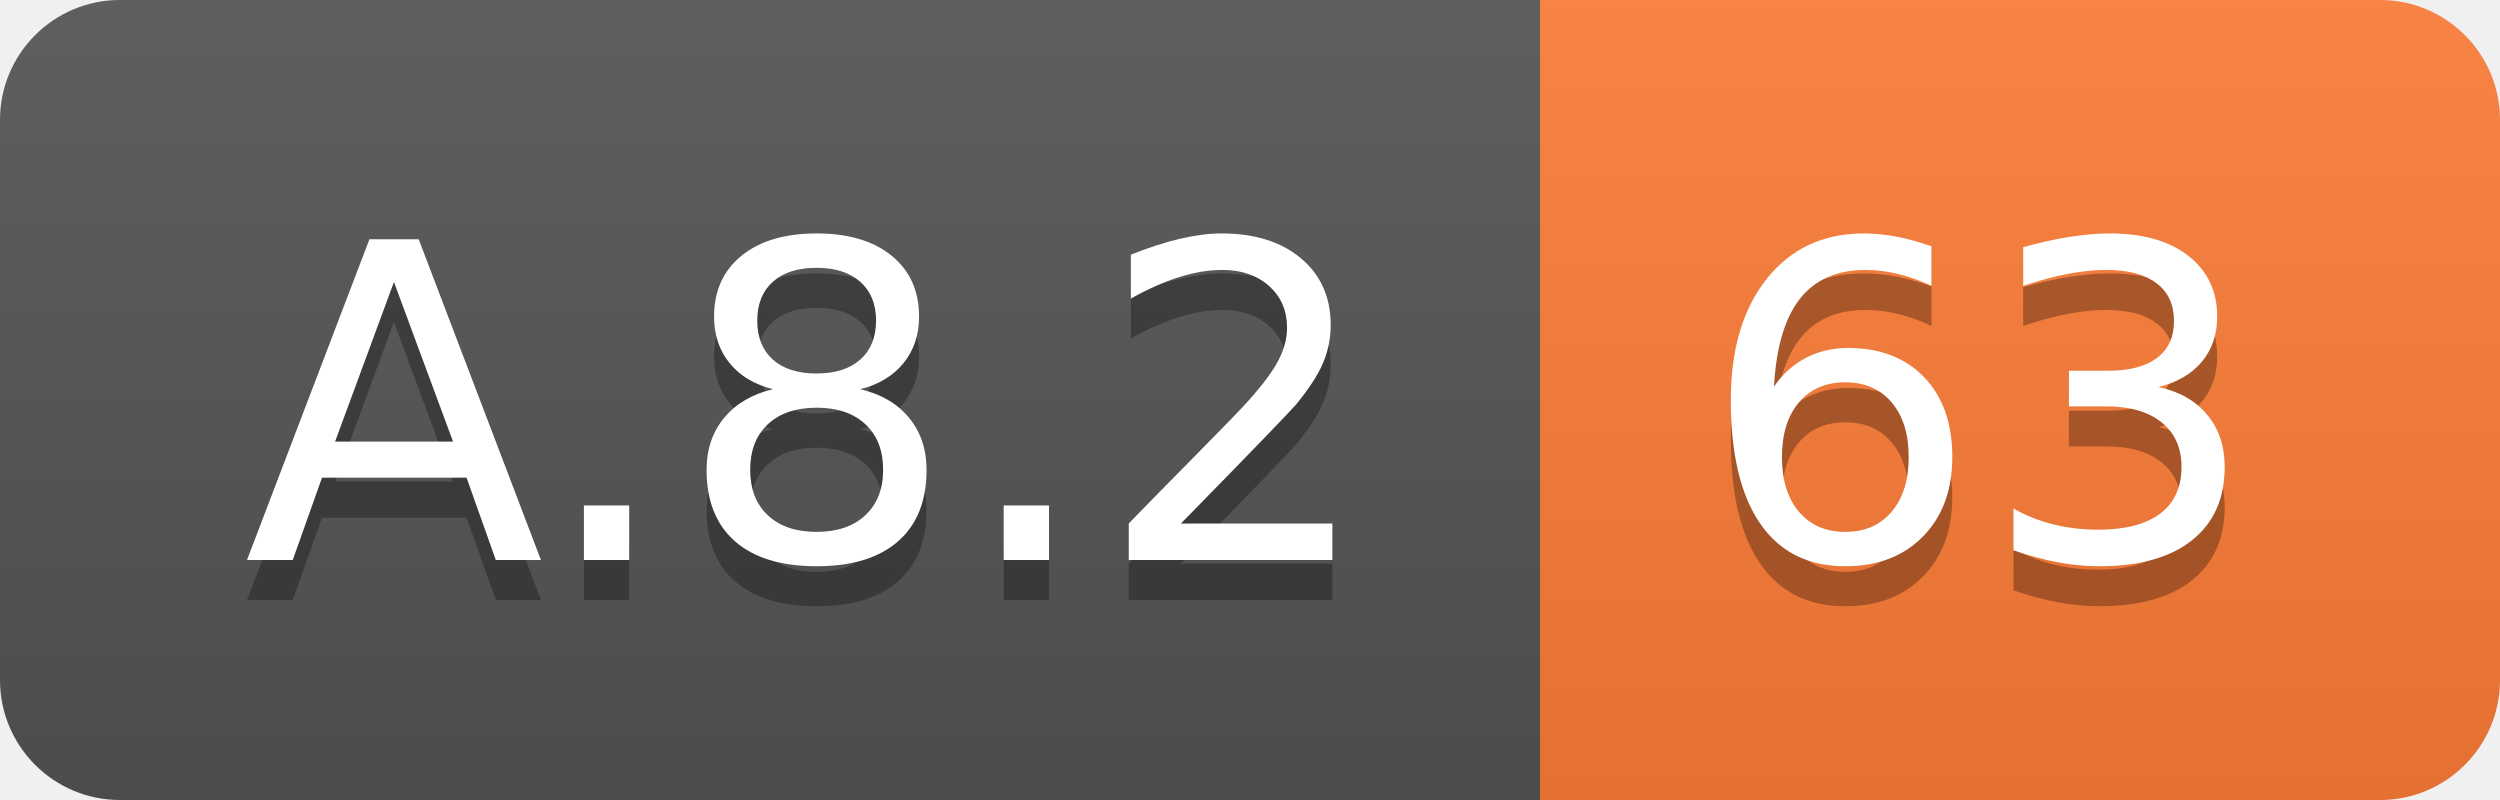
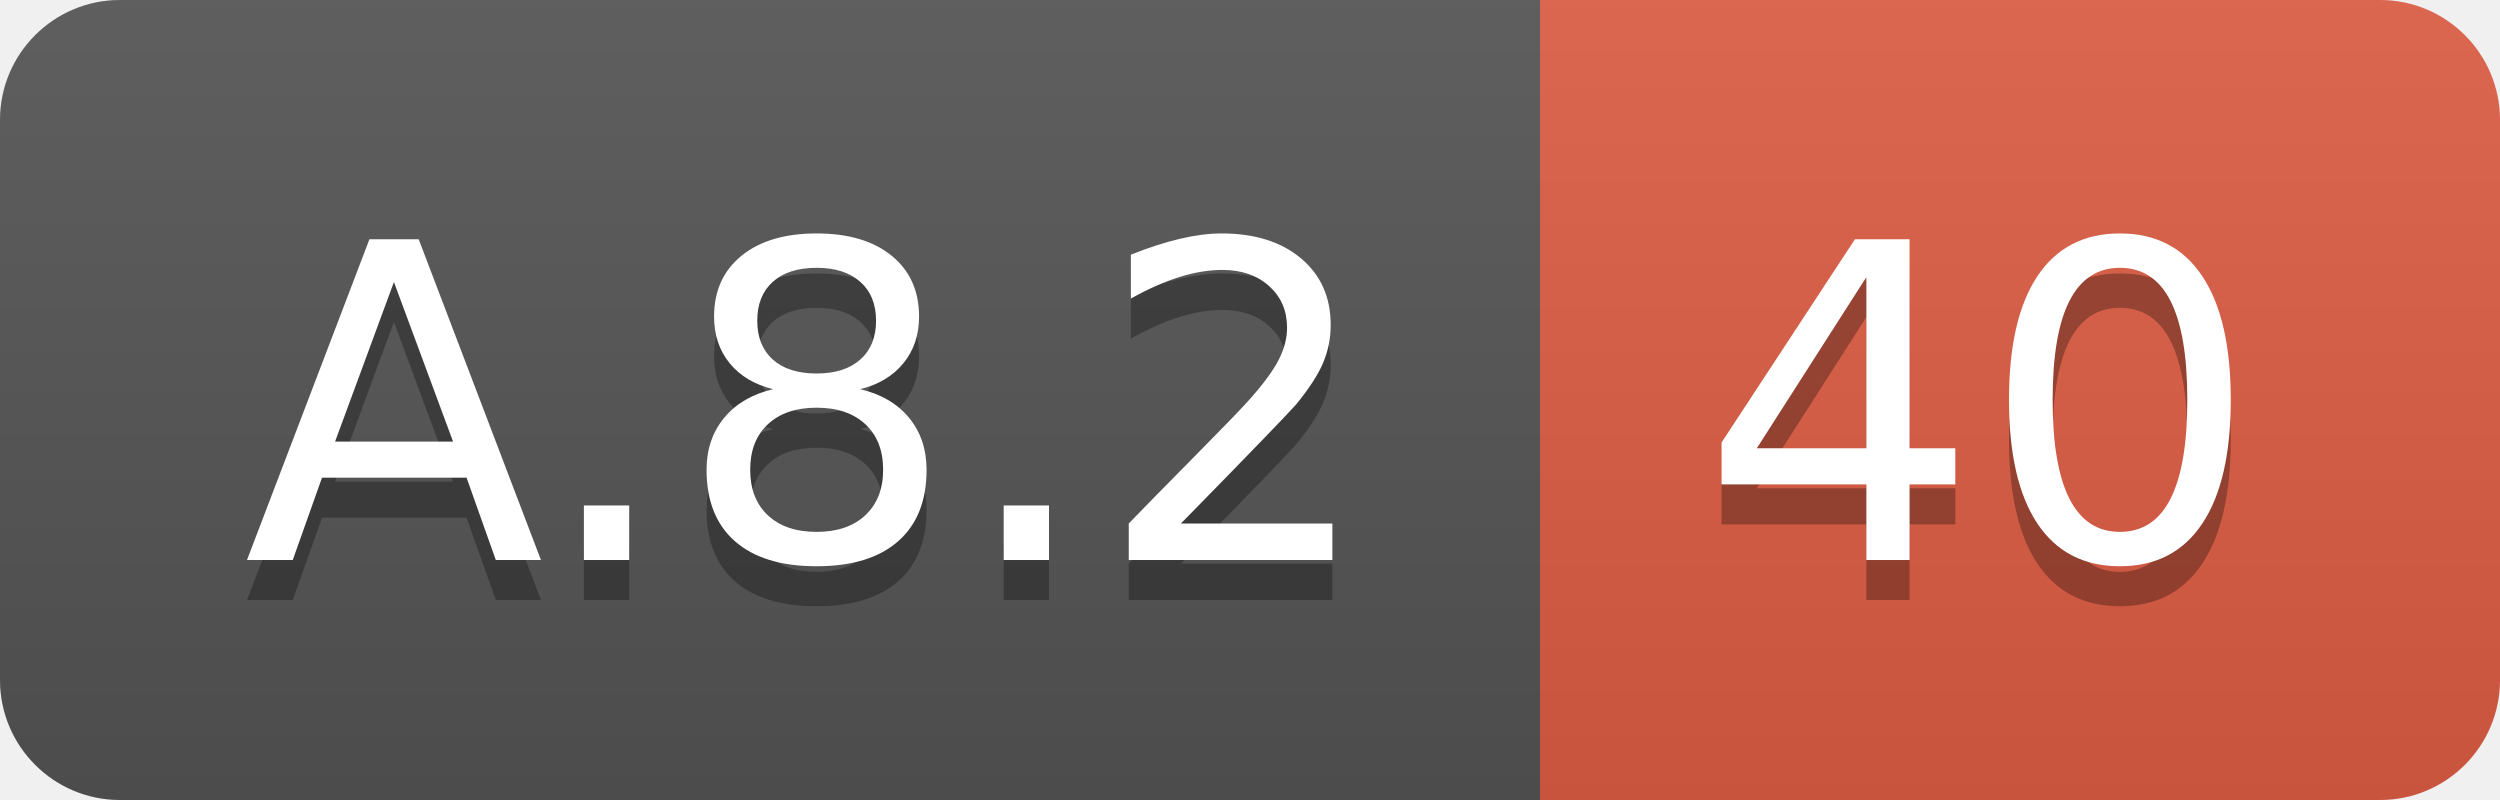
<svg xmlns="http://www.w3.org/2000/svg" width="62.5" height="20">
  <linearGradient id="smooth" x2="0" y2="100%">
    <stop offset="0" stop-color="#bbb" stop-opacity=".1" />
    <stop offset="1" stop-opacity=".1" />
  </linearGradient>
  <clipPath id="round">
    <rect width="62.5" height="20" rx="3" fill="#fff" />
  </clipPath>
  <g clip-path="url(#round)">
    <rect width="38.5" height="20" fill="#555" />
-     <rect x="38.5" width="24.0" height="20" fill="#fe7d37" />
+     <rect x="38.5" width="24.0" height="20" fill="#e05d44" />
    <rect width="62.5" height="20" fill="url(#smooth)" />
  </g>
  <g fill="#fff" text-anchor="middle" font-family="DejaVu Sans,Verdana,Geneva,sans-serif" font-size="110">
    <text x="202.5" y="150" fill="#010101" fill-opacity=".3" transform="scale(0.1)" textLength="285.0" lengthAdjust="spacing">A.8.2</text>
    <text x="202.5" y="140" transform="scale(0.1)" textLength="285.0" lengthAdjust="spacing">A.8.2</text>
-     <text x="495.0" y="150" fill="#010101" fill-opacity=".3" transform="scale(0.1)" textLength="140.0" lengthAdjust="spacing">63</text>
-     <text x="495.0" y="140" transform="scale(0.1)" textLength="140.0" lengthAdjust="spacing">63</text>
+     <text x="495.0" y="150" fill="#010101" fill-opacity=".3" transform="scale(0.1)" textLength="140.0" lengthAdjust="spacing">40</text>
+     <text x="495.0" y="140" transform="scale(0.1)" textLength="140.0" lengthAdjust="spacing">40</text>
  </g>
</svg>
